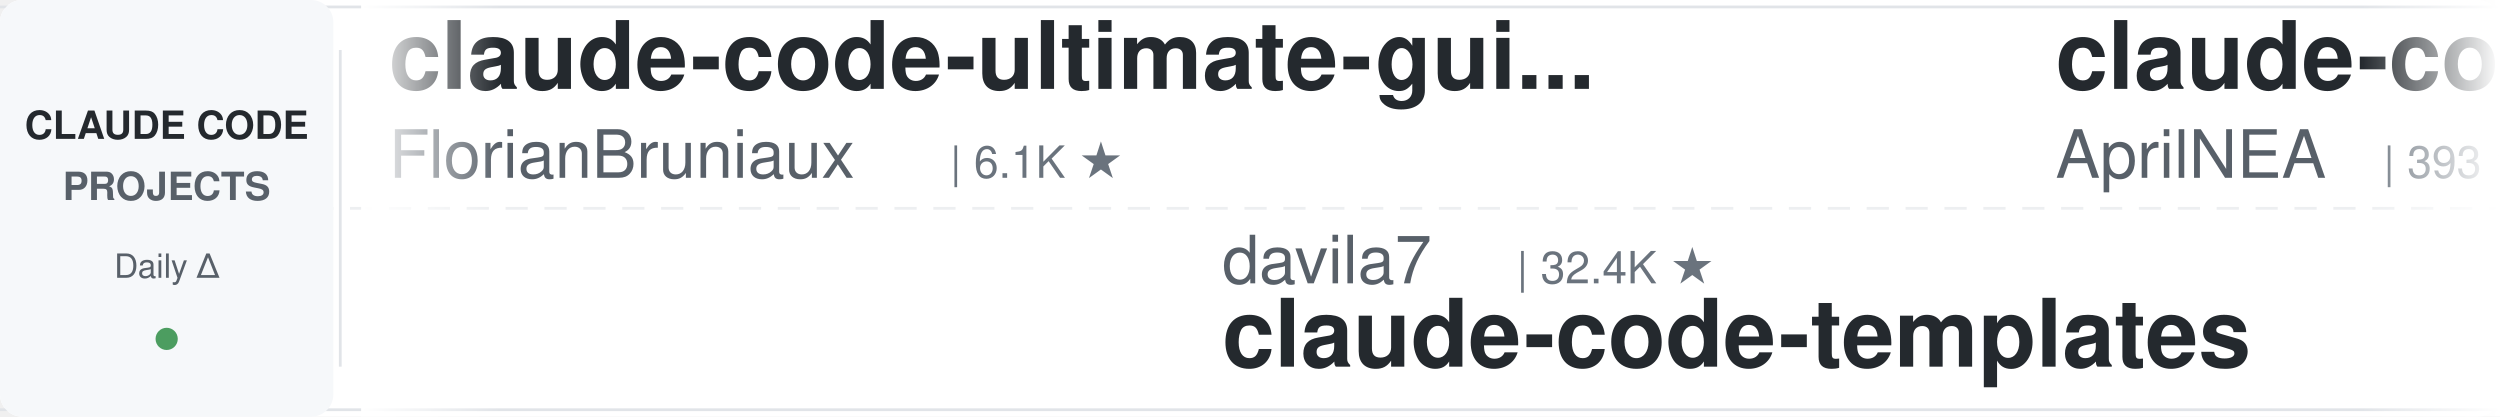
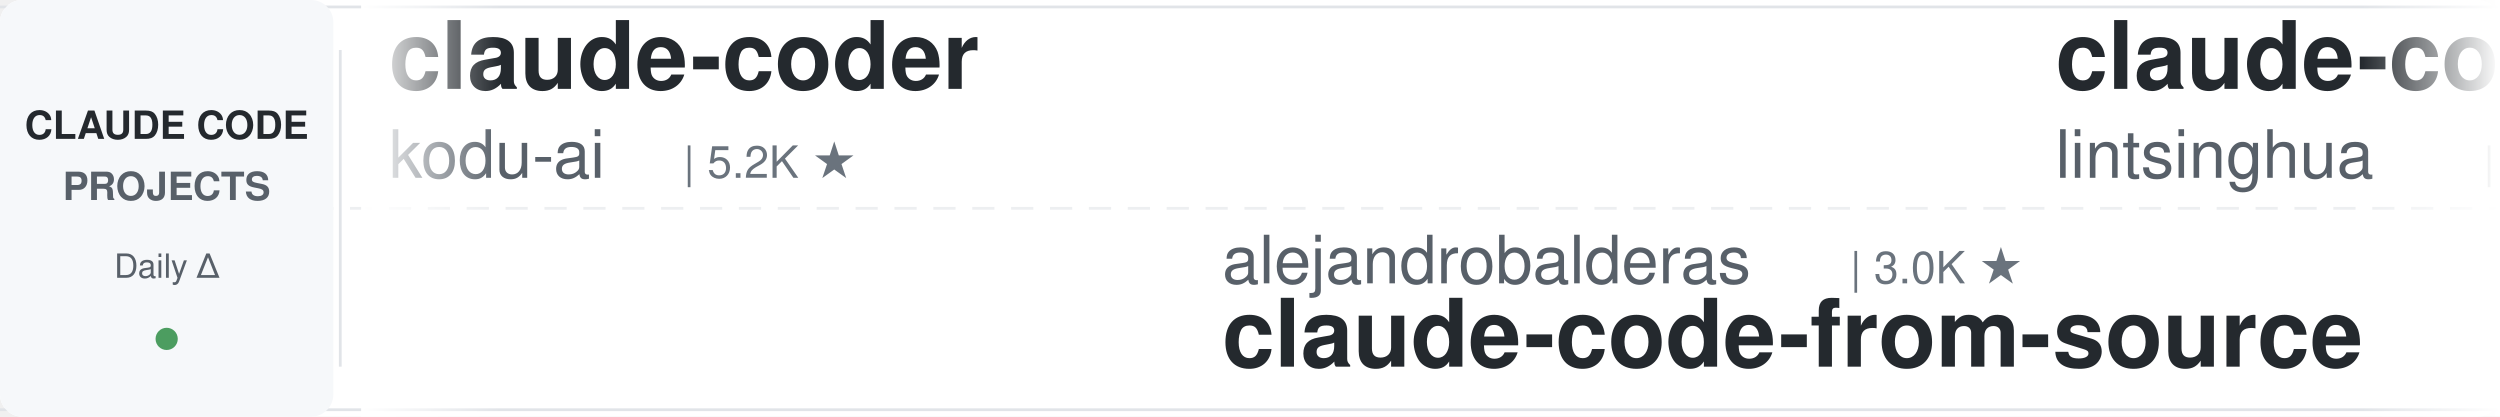
<svg xmlns="http://www.w3.org/2000/svg" width="900" height="150">
  <defs>
    <linearGradient id="leftFade" x1="0%" y1="0%" x2="100%" y2="0%">
      <stop offset="0%" style="stop-color:#ffffff;stop-opacity:1" />
      <stop offset="100%" style="stop-color:#ffffff;stop-opacity:0" />
    </linearGradient>
    <linearGradient id="rightFade" x1="0%" y1="0%" x2="100%" y2="0%">
      <stop offset="0%" style="stop-color:#ffffff;stop-opacity:0" />
      <stop offset="100%" style="stop-color:#ffffff;stop-opacity:1" />
    </linearGradient>
  </defs>
  <rect width="900" height="150" fill="#ffffff" rx="8" />
  <rect x="0" y="2" width="900" height="1" fill="#e1e4e8" />
  <rect x="0" y="147" width="900" height="1" fill="#e1e4e8" />
  <line x1="0" y1="75" x2="900" y2="75" stroke="#e1e4e8" stroke-width="1" stroke-dasharray="8 6" opacity="0.6" />
  <rect x="0" y="0" width="120" height="150" fill="#f6f8fa" rx="8" />
  <text x="60" y="50" font-family="-apple-system, BlinkMacSystemFont, 'Segoe UI', Helvetica, Arial, sans-serif" font-size="14" font-weight="600" fill="#24292e" text-anchor="middle">CLAUDE CODE</text>
  <text x="60" y="72" font-family="-apple-system, BlinkMacSystemFont, 'Segoe UI', Helvetica, Arial, sans-serif" font-size="14" font-weight="600" fill="#586069" text-anchor="middle">PROJECTS</text>
  <text x="60" y="100" font-family="-apple-system, BlinkMacSystemFont, 'Segoe UI', Helvetica, Arial, sans-serif" font-size="12" font-weight="500" fill="#586069" text-anchor="middle">Daily Δ</text>
  <circle cx="60" cy="122" r="4" fill="#22863a" opacity="0.8" />
  <rect x="122" y="18" width="1" height="114" fill="#e1e4e8" />
  <clipPath id="tickerClip">
    <rect x="130" y="0" width="770" height="150" />
  </clipPath>
  <g clip-path="url(#tickerClip)">
    <g id="tickerItems">
      <animateTransform attributeName="transform" attributeType="XML" type="translate" from="0 0" to="-3000 0" dur="54s" repeatCount="indefinite" />
      <g transform="translate(0, 0)">
-         <text x="140" y="32" font-family="-apple-system, BlinkMacSystemFont, 'Segoe UI', Helvetica, Arial, sans-serif" font-size="34" font-weight="600" fill="#24292e">claude-code-ultimate-gui...</text>
-         <text x="140" y="64" font-family="-apple-system, BlinkMacSystemFont, 'Segoe UI', Helvetica, Arial, sans-serif" font-size="24" font-weight="400" fill="#586069">FlorianBruniaux</text>
-         <text x="342" y="64" font-family="-apple-system, BlinkMacSystemFont, 'Segoe UI', Helvetica, Arial, sans-serif" font-size="16" font-weight="500" fill="#6a737d">| 6.1K ★</text>
-       </g>
-       <g transform="translate(300, 0)">
-         <text x="140" y="102" font-family="-apple-system, BlinkMacSystemFont, 'Segoe UI', Helvetica, Arial, sans-serif" font-size="24" font-weight="400" fill="#586069">davila7</text>
-         <text x="246" y="102" font-family="-apple-system, BlinkMacSystemFont, 'Segoe UI', Helvetica, Arial, sans-serif" font-size="16" font-weight="500" fill="#6a737d">| 32.4K ★</text>
-         <text x="140" y="132" font-family="-apple-system, BlinkMacSystemFont, 'Segoe UI', Helvetica, Arial, sans-serif" font-size="34" font-weight="600" fill="#24292e">claude-code-templates</text>
-       </g>
-       <g transform="translate(600, 0)">
-         <text x="140" y="32" font-family="-apple-system, BlinkMacSystemFont, 'Segoe UI', Helvetica, Arial, sans-serif" font-size="34" font-weight="600" fill="#24292e">claude-code-source</text>
-         <text x="140" y="64" font-family="-apple-system, BlinkMacSystemFont, 'Segoe UI', Helvetica, Arial, sans-serif" font-size="24" font-weight="400" fill="#586069">AprilNEA</text>
-         <text x="258" y="64" font-family="-apple-system, BlinkMacSystemFont, 'Segoe UI', Helvetica, Arial, sans-serif" font-size="16" font-weight="500" fill="#6a737d">| 393 ★</text>
-       </g>
-       <g transform="translate(900, 0)">
-         <text x="140" y="102" font-family="-apple-system, BlinkMacSystemFont, 'Segoe UI', Helvetica, Arial, sans-serif" font-size="24" font-weight="400" fill="#586069">Piebald-AI</text>
-         <text x="282" y="102" font-family="-apple-system, BlinkMacSystemFont, 'Segoe UI', Helvetica, Arial, sans-serif" font-size="16" font-weight="500" fill="#6a737d">| 12.8K ★</text>
-         <text x="140" y="132" font-family="-apple-system, BlinkMacSystemFont, 'Segoe UI', Helvetica, Arial, sans-serif" font-size="34" font-weight="600" fill="#24292e">claude-code-system-promp...</text>
-       </g>
-       <g transform="translate(1200, 0)">
-         <text x="140" y="32" font-family="-apple-system, BlinkMacSystemFont, 'Segoe UI', Helvetica, Arial, sans-serif" font-size="34" font-weight="600" fill="#24292e">Open-ClaudeCode</text>
-         <text x="140" y="64" font-family="-apple-system, BlinkMacSystemFont, 'Segoe UI', Helvetica, Arial, sans-serif" font-size="24" font-weight="400" fill="#586069">LING71671</text>
-         <text x="270" y="64" font-family="-apple-system, BlinkMacSystemFont, 'Segoe UI', Helvetica, Arial, sans-serif" font-size="16" font-weight="500" fill="#6a737d">| 962 ★</text>
-       </g>
-       <g transform="translate(1500, 0)">
-         <text x="140" y="102" font-family="-apple-system, BlinkMacSystemFont, 'Segoe UI', Helvetica, Arial, sans-serif" font-size="24" font-weight="400" fill="#586069">disler</text>
-         <text x="234" y="102" font-family="-apple-system, BlinkMacSystemFont, 'Segoe UI', Helvetica, Arial, sans-serif" font-size="16" font-weight="500" fill="#6a737d">| 1.7K ★</text>
-         <text x="140" y="132" font-family="-apple-system, BlinkMacSystemFont, 'Segoe UI', Helvetica, Arial, sans-serif" font-size="34" font-weight="600" fill="#24292e">pi-vs-claude-code</text>
-       </g>
-       <g transform="translate(1800, 0)">
        <text x="140" y="32" font-family="-apple-system, BlinkMacSystemFont, 'Segoe UI', Helvetica, Arial, sans-serif" font-size="34" font-weight="600" fill="#24292e">claude-coder</text>
        <text x="140" y="64" font-family="-apple-system, BlinkMacSystemFont, 'Segoe UI', Helvetica, Arial, sans-serif" font-size="24" font-weight="400" fill="#586069">kodu-ai</text>
        <text x="246" y="64" font-family="-apple-system, BlinkMacSystemFont, 'Segoe UI', Helvetica, Arial, sans-serif" font-size="16" font-weight="500" fill="#6a737d">| 5.2K ★</text>
      </g>
-       <g transform="translate(2100, 0)">
+       <g transform="translate(300, 0)">
+         <text x="140" y="102" font-family="-apple-system, BlinkMacSystemFont, 'Segoe UI', Helvetica, Arial, sans-serif" font-size="24" font-weight="400" fill="#586069">alejandrobalderas</text>
+         <text x="366" y="102" font-family="-apple-system, BlinkMacSystemFont, 'Segoe UI', Helvetica, Arial, sans-serif" font-size="16" font-weight="500" fill="#6a737d">| 3.0K ★</text>
+         <text x="140" y="132" font-family="-apple-system, BlinkMacSystemFont, 'Segoe UI', Helvetica, Arial, sans-serif" font-size="34" font-weight="600" fill="#24292e">claude-code-from-source</text>
+       </g>
+       <g transform="translate(600, 0)">
+         <text x="140" y="32" font-family="-apple-system, BlinkMacSystemFont, 'Segoe UI', Helvetica, Arial, sans-serif" font-size="34" font-weight="600" fill="#24292e">claude-code-book</text>
+         <text x="140" y="64" font-family="-apple-system, BlinkMacSystemFont, 'Segoe UI', Helvetica, Arial, sans-serif" font-size="24" font-weight="400" fill="#586069">lintsinghua</text>
+         <text x="294" y="64" font-family="-apple-system, BlinkMacSystemFont, 'Segoe UI', Helvetica, Arial, sans-serif" font-size="16" font-weight="500" fill="#6a737d">| 4.3K ★</text>
+       </g>
+       <g transform="translate(900, 0)">
+         <text x="140" y="102" font-family="-apple-system, BlinkMacSystemFont, 'Segoe UI', Helvetica, Arial, sans-serif" font-size="24" font-weight="400" fill="#586069">SeemSeam</text>
+         <text x="258" y="102" font-family="-apple-system, BlinkMacSystemFont, 'Segoe UI', Helvetica, Arial, sans-serif" font-size="16" font-weight="500" fill="#6a737d">| 3.5K ★</text>
+         <text x="140" y="132" font-family="-apple-system, BlinkMacSystemFont, 'Segoe UI', Helvetica, Arial, sans-serif" font-size="34" font-weight="600" fill="#24292e">claude_codex_bridge</text>
+       </g>
+       <g transform="translate(1200, 0)">
+         <text x="140" y="32" font-family="-apple-system, BlinkMacSystemFont, 'Segoe UI', Helvetica, Arial, sans-serif" font-size="34" font-weight="600" fill="#24292e">claude-code-router</text>
+         <text x="140" y="64" font-family="-apple-system, BlinkMacSystemFont, 'Segoe UI', Helvetica, Arial, sans-serif" font-size="24" font-weight="400" fill="#586069">musistudio</text>
+         <text x="282" y="64" font-family="-apple-system, BlinkMacSystemFont, 'Segoe UI', Helvetica, Arial, sans-serif" font-size="16" font-weight="500" fill="#6a737d">| 37.5K ★</text>
+       </g>
+       <g transform="translate(1500, 0)">
        <text x="140" y="102" font-family="-apple-system, BlinkMacSystemFont, 'Segoe UI', Helvetica, Arial, sans-serif" font-size="24" font-weight="400" fill="#586069">daymade</text>
        <text x="246" y="102" font-family="-apple-system, BlinkMacSystemFont, 'Segoe UI', Helvetica, Arial, sans-serif" font-size="16" font-weight="500" fill="#6a737d">| 1.4K ★</text>
        <text x="140" y="132" font-family="-apple-system, BlinkMacSystemFont, 'Segoe UI', Helvetica, Arial, sans-serif" font-size="34" font-weight="600" fill="#24292e">claude-code-skills</text>
      </g>
+       <g transform="translate(1800, 0)">
+         <text x="140" y="32" font-family="-apple-system, BlinkMacSystemFont, 'Segoe UI', Helvetica, Arial, sans-serif" font-size="34" font-weight="600" fill="#24292e">claude-code-rust</text>
+         <text x="140" y="64" font-family="-apple-system, BlinkMacSystemFont, 'Segoe UI', Helvetica, Arial, sans-serif" font-size="24" font-weight="400" fill="#586069">lorryjovens-hub</text>
+         <text x="342" y="64" font-family="-apple-system, BlinkMacSystemFont, 'Segoe UI', Helvetica, Arial, sans-serif" font-size="16" font-weight="500" fill="#6a737d">| 1.7K ★</text>
+       </g>
+       <g transform="translate(2100, 0)">
+         <text x="140" y="102" font-family="-apple-system, BlinkMacSystemFont, 'Segoe UI', Helvetica, Arial, sans-serif" font-size="24" font-weight="400" fill="#586069">rohitg00</text>
+         <text x="258" y="102" font-family="-apple-system, BlinkMacSystemFont, 'Segoe UI', Helvetica, Arial, sans-serif" font-size="16" font-weight="500" fill="#6a737d">| 2.7K ★</text>
+         <text x="140" y="132" font-family="-apple-system, BlinkMacSystemFont, 'Segoe UI', Helvetica, Arial, sans-serif" font-size="34" font-weight="600" fill="#24292e">awesome-claude-code-tool...</text>
+       </g>
      <g transform="translate(2400, 0)">
-         <text x="140" y="32" font-family="-apple-system, BlinkMacSystemFont, 'Segoe UI', Helvetica, Arial, sans-serif" font-size="34" font-weight="600" fill="#24292e">claude-code-security-rev...</text>
-         <text x="140" y="64" font-family="-apple-system, BlinkMacSystemFont, 'Segoe UI', Helvetica, Arial, sans-serif" font-size="24" font-weight="400" fill="#586069">anthropics</text>
-         <text x="282" y="64" font-family="-apple-system, BlinkMacSystemFont, 'Segoe UI', Helvetica, Arial, sans-serif" font-size="16" font-weight="500" fill="#6a737d">| 6.3K ★</text>
+         <text x="140" y="32" font-family="-apple-system, BlinkMacSystemFont, 'Segoe UI', Helvetica, Arial, sans-serif" font-size="34" font-weight="600" fill="#24292e">claude-code-harness</text>
+         <text x="140" y="64" font-family="-apple-system, BlinkMacSystemFont, 'Segoe UI', Helvetica, Arial, sans-serif" font-size="24" font-weight="400" fill="#586069">Chachamaru127</text>
+         <text x="318" y="64" font-family="-apple-system, BlinkMacSystemFont, 'Segoe UI', Helvetica, Arial, sans-serif" font-size="16" font-weight="500" fill="#6a737d">| 3.1K ★</text>
      </g>
      <g transform="translate(2700, 0)">
-         <text x="140" y="102" font-family="-apple-system, BlinkMacSystemFont, 'Segoe UI', Helvetica, Arial, sans-serif" font-size="24" font-weight="400" fill="#586069">Cranot</text>
-         <text x="234" y="102" font-family="-apple-system, BlinkMacSystemFont, 'Segoe UI', Helvetica, Arial, sans-serif" font-size="16" font-weight="500" fill="#6a737d">| 2.9K ★</text>
-         <text x="140" y="132" font-family="-apple-system, BlinkMacSystemFont, 'Segoe UI', Helvetica, Arial, sans-serif" font-size="34" font-weight="600" fill="#24292e">claude-code-guide</text>
+         <text x="140" y="102" font-family="-apple-system, BlinkMacSystemFont, 'Segoe UI', Helvetica, Arial, sans-serif" font-size="24" font-weight="400" fill="#586069">liuup</text>
+         <text x="222" y="102" font-family="-apple-system, BlinkMacSystemFont, 'Segoe UI', Helvetica, Arial, sans-serif" font-size="16" font-weight="500" fill="#6a737d">| 4.0K ★</text>
+         <text x="140" y="132" font-family="-apple-system, BlinkMacSystemFont, 'Segoe UI', Helvetica, Arial, sans-serif" font-size="34" font-weight="600" fill="#24292e">claude-code-analysis</text>
      </g>
      <g transform="translate(3000, 0)">
-         <text x="140" y="32" font-family="-apple-system, BlinkMacSystemFont, 'Segoe UI', Helvetica, Arial, sans-serif" font-size="34" font-weight="600" fill="#24292e">claude-code-ultimate-gui...</text>
-         <text x="140" y="64" font-family="-apple-system, BlinkMacSystemFont, 'Segoe UI', Helvetica, Arial, sans-serif" font-size="24" font-weight="400" fill="#586069">FlorianBruniaux</text>
-         <text x="342" y="64" font-family="-apple-system, BlinkMacSystemFont, 'Segoe UI', Helvetica, Arial, sans-serif" font-size="16" font-weight="500" fill="#6a737d">| 6.1K ★</text>
+         <text x="140" y="32" font-family="-apple-system, BlinkMacSystemFont, 'Segoe UI', Helvetica, Arial, sans-serif" font-size="34" font-weight="600" fill="#24292e">claude-coder</text>
+         <text x="140" y="64" font-family="-apple-system, BlinkMacSystemFont, 'Segoe UI', Helvetica, Arial, sans-serif" font-size="24" font-weight="400" fill="#586069">kodu-ai</text>
+         <text x="246" y="64" font-family="-apple-system, BlinkMacSystemFont, 'Segoe UI', Helvetica, Arial, sans-serif" font-size="16" font-weight="500" fill="#6a737d">| 5.2K ★</text>
      </g>
      <g transform="translate(3300, 0)">
-         <text x="140" y="102" font-family="-apple-system, BlinkMacSystemFont, 'Segoe UI', Helvetica, Arial, sans-serif" font-size="24" font-weight="400" fill="#586069">davila7</text>
-         <text x="246" y="102" font-family="-apple-system, BlinkMacSystemFont, 'Segoe UI', Helvetica, Arial, sans-serif" font-size="16" font-weight="500" fill="#6a737d">| 32.4K ★</text>
-         <text x="140" y="132" font-family="-apple-system, BlinkMacSystemFont, 'Segoe UI', Helvetica, Arial, sans-serif" font-size="34" font-weight="600" fill="#24292e">claude-code-templates</text>
+         <text x="140" y="102" font-family="-apple-system, BlinkMacSystemFont, 'Segoe UI', Helvetica, Arial, sans-serif" font-size="24" font-weight="400" fill="#586069">alejandrobalderas</text>
+         <text x="366" y="102" font-family="-apple-system, BlinkMacSystemFont, 'Segoe UI', Helvetica, Arial, sans-serif" font-size="16" font-weight="500" fill="#6a737d">| 3.0K ★</text>
+         <text x="140" y="132" font-family="-apple-system, BlinkMacSystemFont, 'Segoe UI', Helvetica, Arial, sans-serif" font-size="34" font-weight="600" fill="#24292e">claude-code-from-source</text>
      </g>
      <g transform="translate(3600, 0)">
-         <text x="140" y="32" font-family="-apple-system, BlinkMacSystemFont, 'Segoe UI', Helvetica, Arial, sans-serif" font-size="34" font-weight="600" fill="#24292e">claude-code-source</text>
-         <text x="140" y="64" font-family="-apple-system, BlinkMacSystemFont, 'Segoe UI', Helvetica, Arial, sans-serif" font-size="24" font-weight="400" fill="#586069">AprilNEA</text>
-         <text x="258" y="64" font-family="-apple-system, BlinkMacSystemFont, 'Segoe UI', Helvetica, Arial, sans-serif" font-size="16" font-weight="500" fill="#6a737d">| 393 ★</text>
+         <text x="140" y="32" font-family="-apple-system, BlinkMacSystemFont, 'Segoe UI', Helvetica, Arial, sans-serif" font-size="34" font-weight="600" fill="#24292e">claude-code-book</text>
+         <text x="140" y="64" font-family="-apple-system, BlinkMacSystemFont, 'Segoe UI', Helvetica, Arial, sans-serif" font-size="24" font-weight="400" fill="#586069">lintsinghua</text>
+         <text x="294" y="64" font-family="-apple-system, BlinkMacSystemFont, 'Segoe UI', Helvetica, Arial, sans-serif" font-size="16" font-weight="500" fill="#6a737d">| 4.3K ★</text>
      </g>
      <g transform="translate(3900, 0)">
-         <text x="140" y="102" font-family="-apple-system, BlinkMacSystemFont, 'Segoe UI', Helvetica, Arial, sans-serif" font-size="24" font-weight="400" fill="#586069">Piebald-AI</text>
-         <text x="282" y="102" font-family="-apple-system, BlinkMacSystemFont, 'Segoe UI', Helvetica, Arial, sans-serif" font-size="16" font-weight="500" fill="#6a737d">| 12.8K ★</text>
-         <text x="140" y="132" font-family="-apple-system, BlinkMacSystemFont, 'Segoe UI', Helvetica, Arial, sans-serif" font-size="34" font-weight="600" fill="#24292e">claude-code-system-promp...</text>
+         <text x="140" y="102" font-family="-apple-system, BlinkMacSystemFont, 'Segoe UI', Helvetica, Arial, sans-serif" font-size="24" font-weight="400" fill="#586069">SeemSeam</text>
+         <text x="258" y="102" font-family="-apple-system, BlinkMacSystemFont, 'Segoe UI', Helvetica, Arial, sans-serif" font-size="16" font-weight="500" fill="#6a737d">| 3.5K ★</text>
+         <text x="140" y="132" font-family="-apple-system, BlinkMacSystemFont, 'Segoe UI', Helvetica, Arial, sans-serif" font-size="34" font-weight="600" fill="#24292e">claude_codex_bridge</text>
      </g>
    </g>
  </g>
  <rect x="130" y="0" width="50" height="150" fill="url(#leftFade)" />
  <rect x="850" y="0" width="50" height="150" fill="url(#rightFade)" />
</svg>
